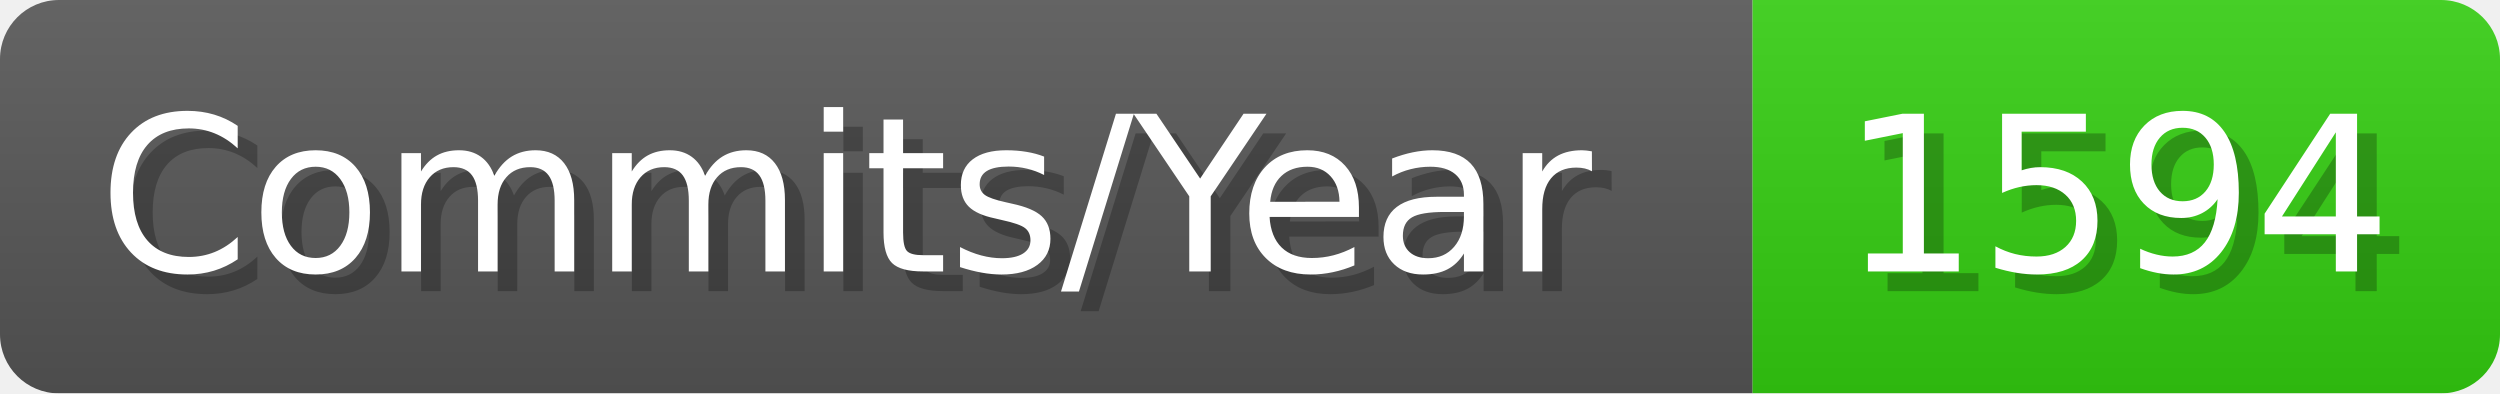
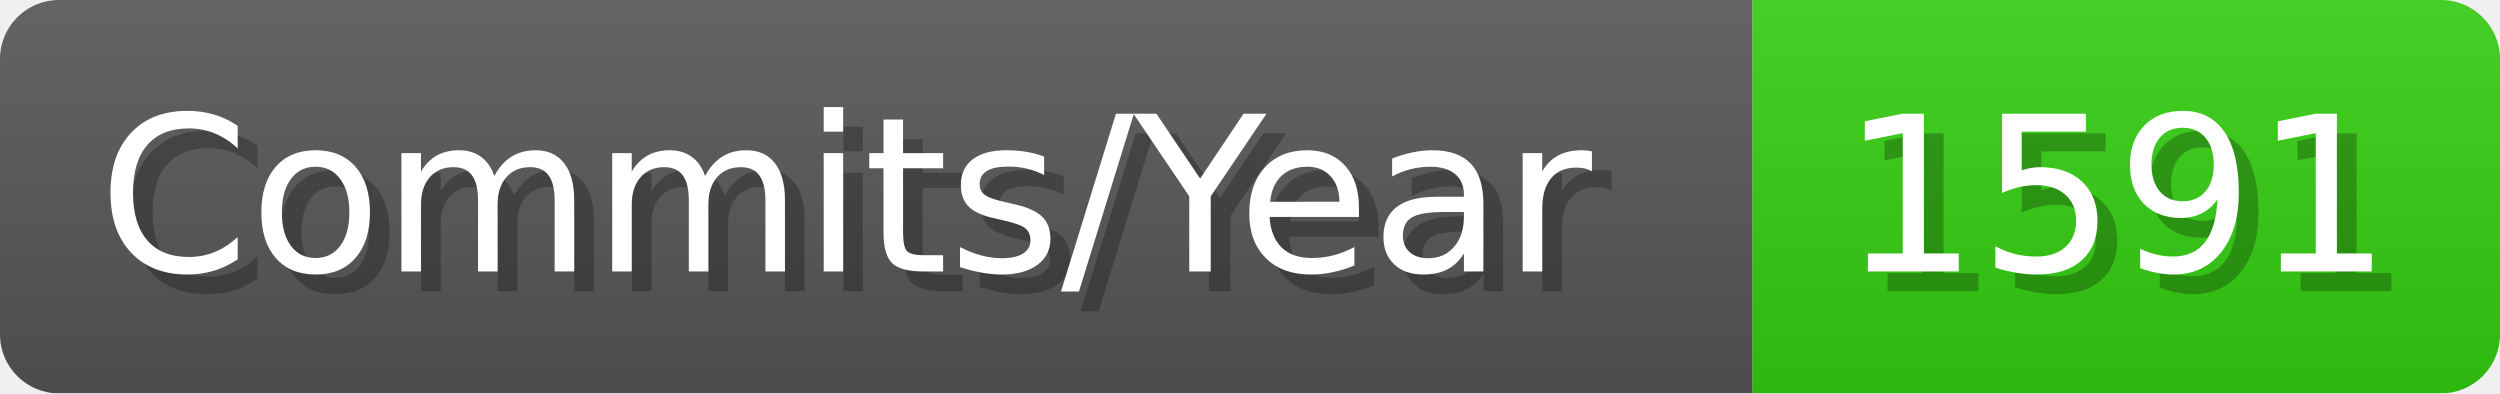
- <svg xmlns="http://www.w3.org/2000/svg" width="127.1" height="20" viewBox="0 0 1271 200" role="img" aria-label="Commits/Year: 1594">
+ <svg xmlns="http://www.w3.org/2000/svg" width="127.1" height="20" viewBox="0 0 1271 200" role="img" aria-label="Commits/Year: 1591">
  <linearGradient id="aUPdi" x2="0" y2="100%">
    <stop offset="0" stop-opacity=".1" stop-color="#EEE" />
    <stop offset="1" stop-opacity=".1" />
  </linearGradient>
  <mask id="WfAiQ">
    <rect width="1271" height="200" rx="30" fill="#FFF" />
  </mask>
  <g mask="url(#WfAiQ)">
    <rect width="891" height="200" fill="#555" />
    <rect width="380" height="200" fill="#3C1" x="891" />
    <rect width="1271" height="200" fill="url(#aUPdi)" />
  </g>
  <g aria-hidden="true" fill="#fff" text-anchor="start" font-family="Verdana,DejaVu Sans,sans-serif" font-size="110">
    <text x="60" y="148" textLength="791" fill="#000" opacity="0.25">Commits/Year</text>
    <text x="50" y="138" textLength="791">Commits/Year</text>
-     <text x="946" y="148" textLength="280" fill="#000" opacity="0.25">1594</text>
-     <text x="936" y="138" textLength="280">1594</text>
+     <text x="946" y="148" textLength="280" fill="#000" opacity="0.25">1591</text>
+     <text x="936" y="138" textLength="280">1591</text>
  </g>
</svg>
